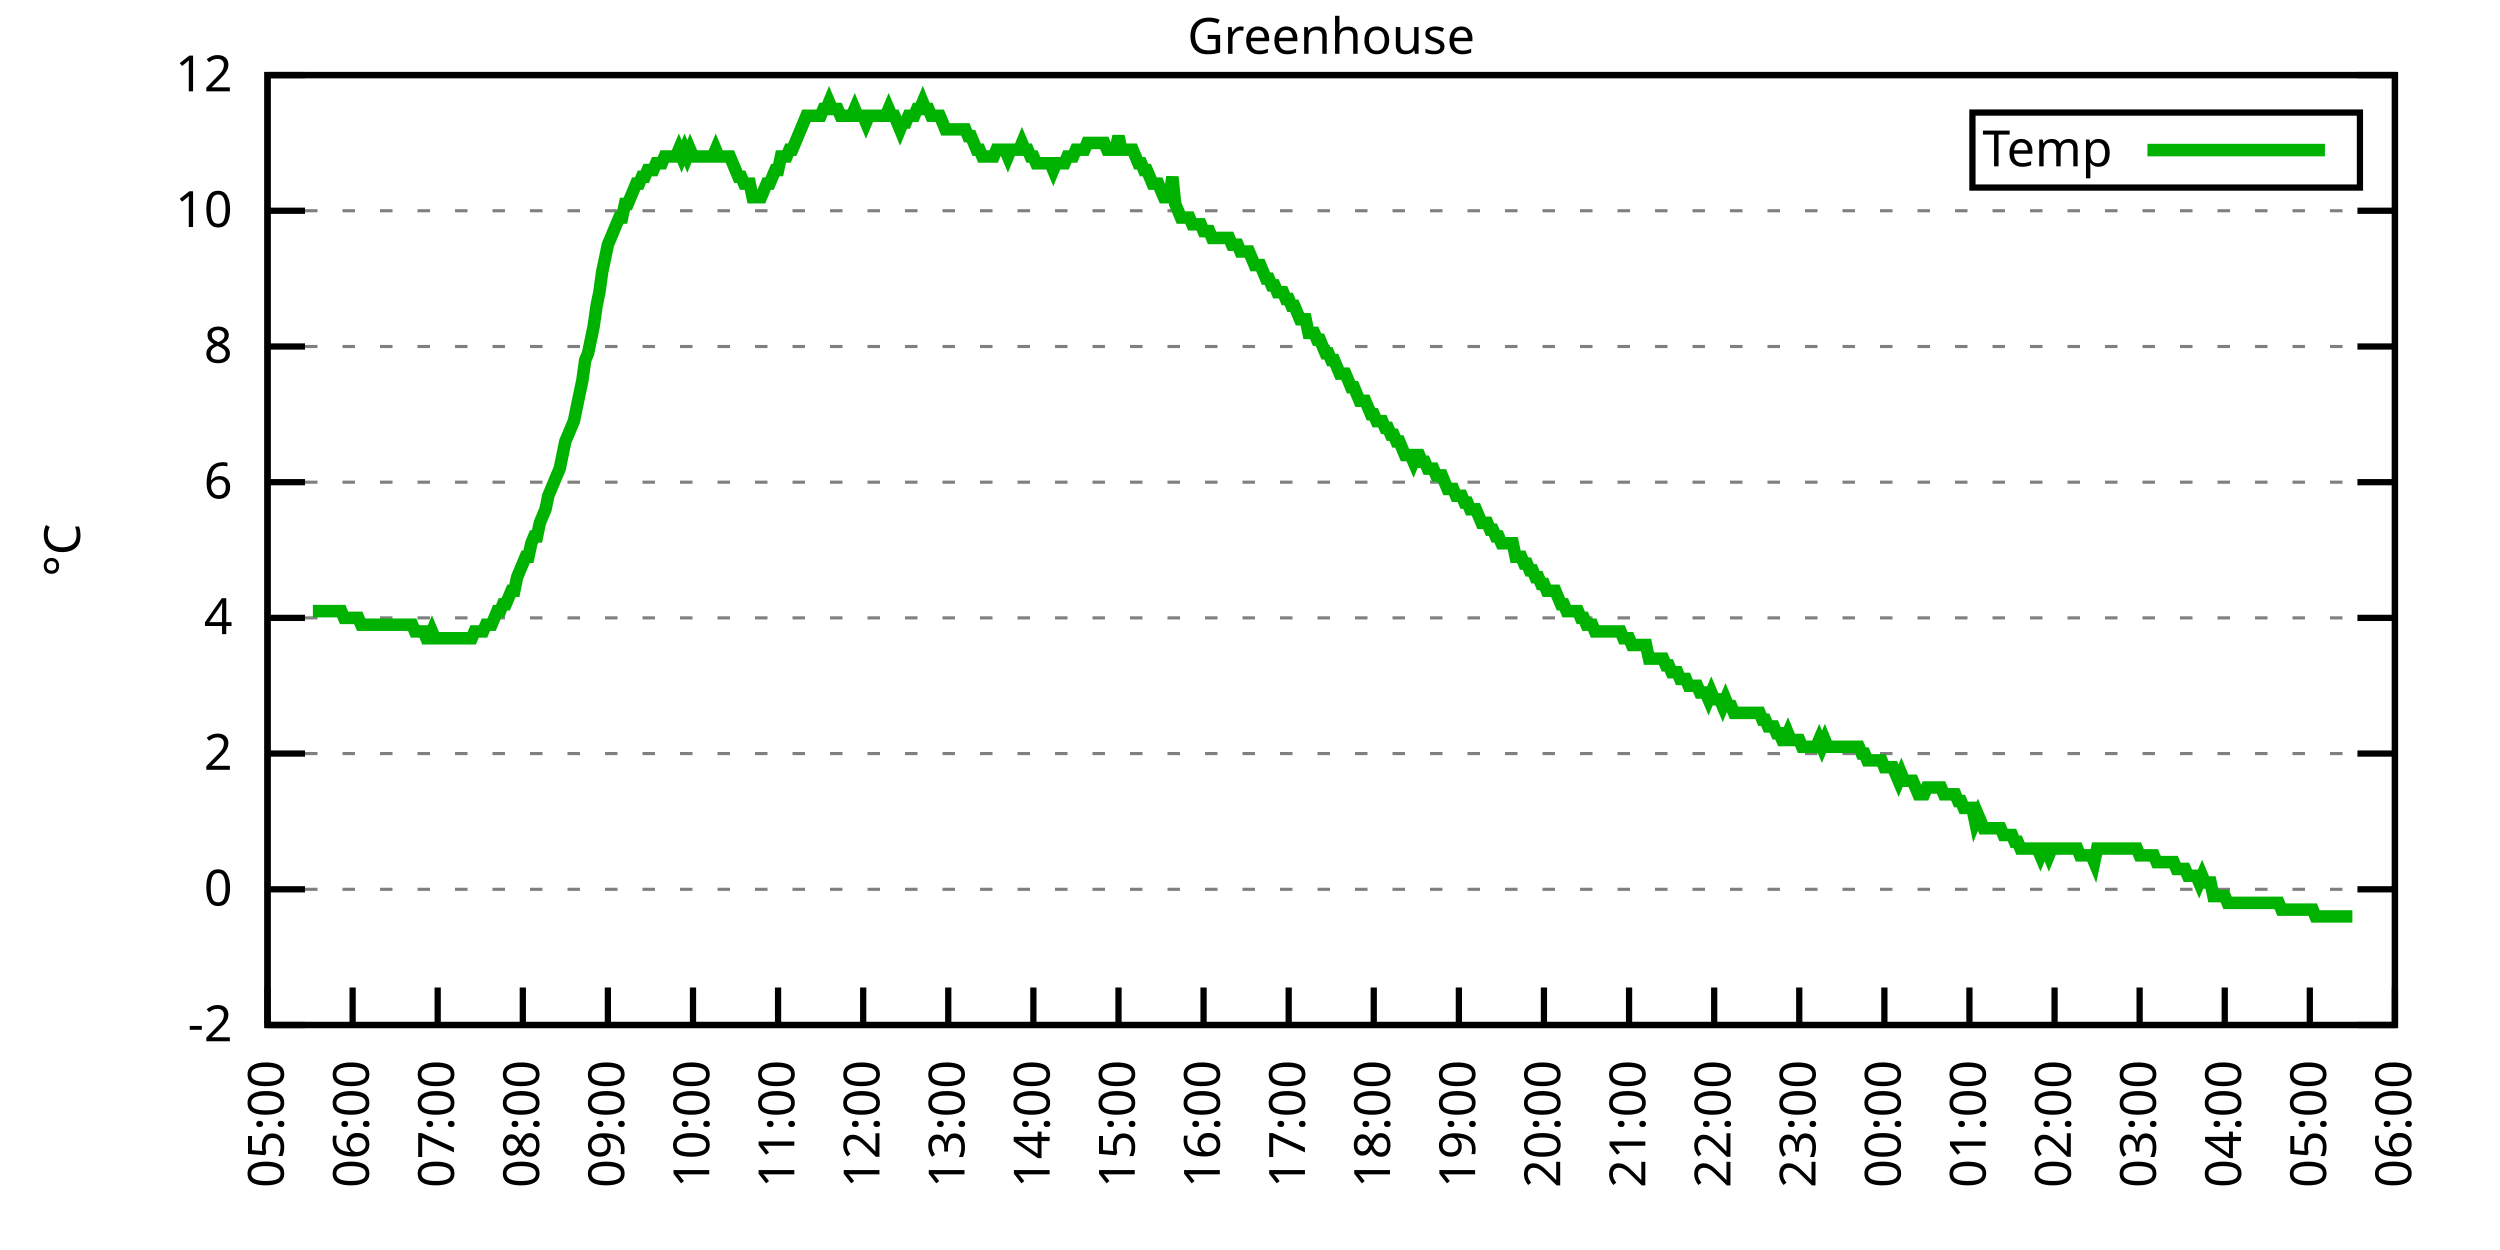
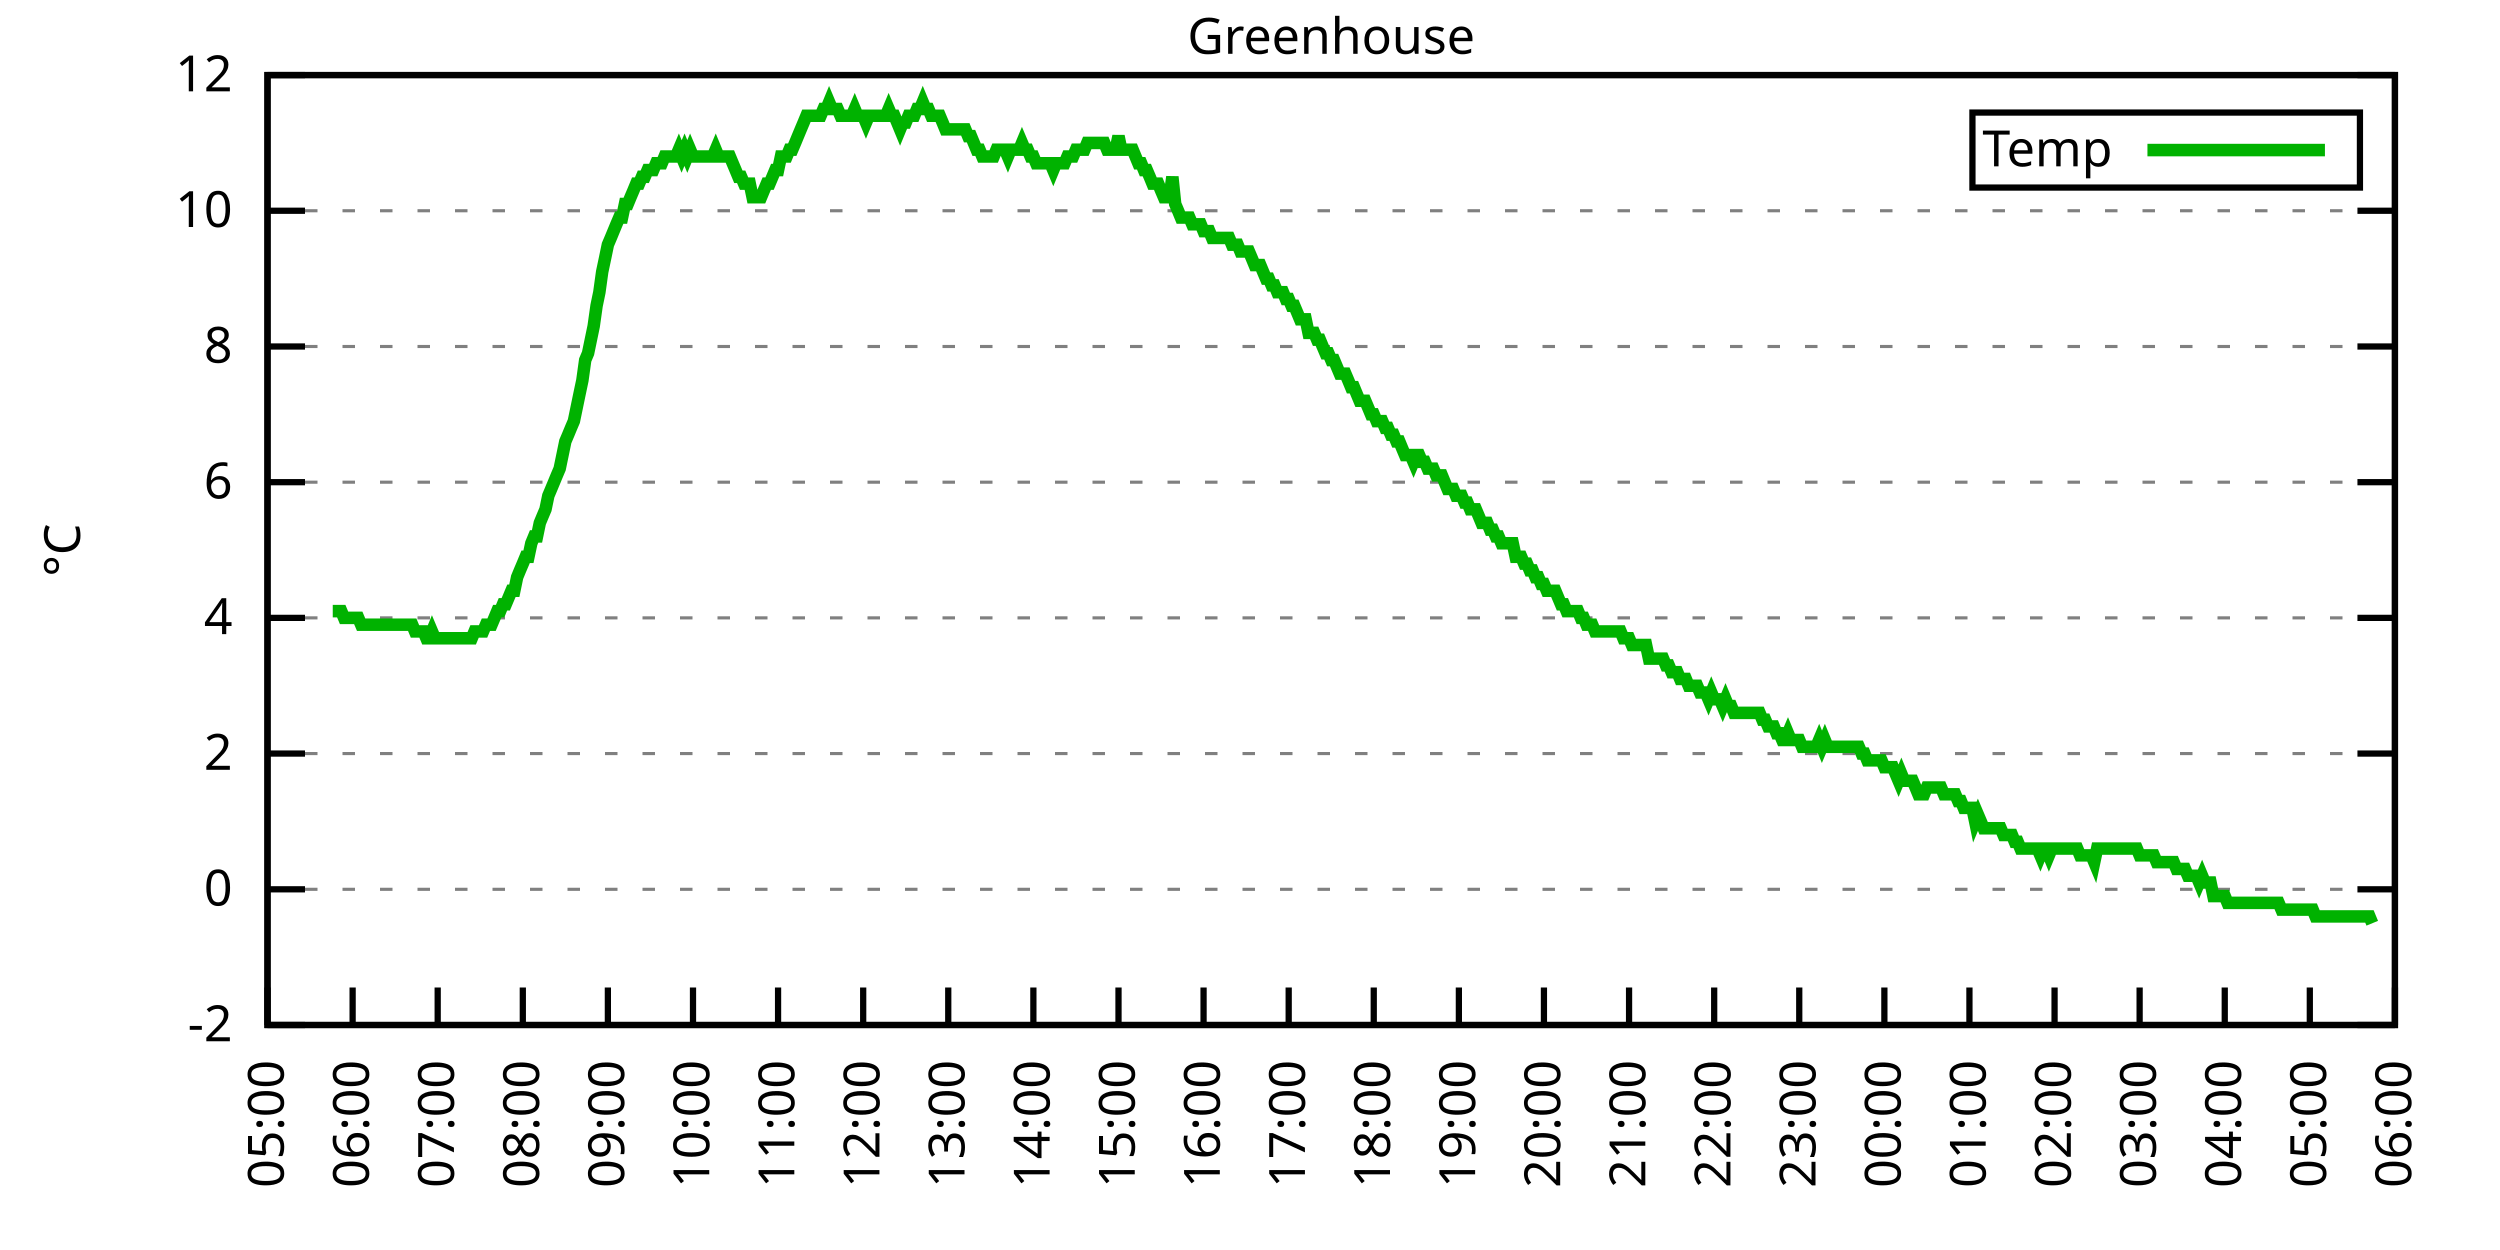
<svg xmlns="http://www.w3.org/2000/svg" xmlns:xlink="http://www.w3.org/1999/xlink" width="400" height="200" viewBox="0 0 400 200">
  <g id="gnuplot_canvas">
    <rect x="0" y="0" width="400" height="200" fill="none" />
    <defs>
      <circle id="gpDot" r="0.5" stroke-width="0.5" stroke="currentColor" />
      <path id="gpPt0" stroke-width="0.333" stroke="currentColor" d="M-1,0 h2 M0,-1 v2" />
      <path id="gpPt1" stroke-width="0.333" stroke="currentColor" d="M-1,-1 L1,1 M1,-1 L-1,1" />
      <path id="gpPt2" stroke-width="0.333" stroke="currentColor" d="M-1,0 L1,0 M0,-1 L0,1 M-1,-1 L1,1 M-1,1 L1,-1" />
      <rect id="gpPt3" stroke-width="0.333" stroke="currentColor" x="-1" y="-1" width="2" height="2" />
      <rect id="gpPt4" stroke-width="0.333" stroke="currentColor" fill="currentColor" x="-1" y="-1" width="2" height="2" />
      <circle id="gpPt5" stroke-width="0.333" stroke="currentColor" cx="0" cy="0" r="1" />
      <use xlink:href="#gpPt5" id="gpPt6" fill="currentColor" stroke="none" />
      <path id="gpPt7" stroke-width="0.333" stroke="currentColor" d="M0,-1.33 L-1.33,0.67 L1.33,0.67 z" />
      <use xlink:href="#gpPt7" id="gpPt8" fill="currentColor" stroke="none" />
      <use xlink:href="#gpPt7" id="gpPt9" stroke="currentColor" transform="rotate(180)" />
      <use xlink:href="#gpPt9" id="gpPt10" fill="currentColor" stroke="none" />
      <use xlink:href="#gpPt3" id="gpPt11" stroke="currentColor" transform="rotate(45)" />
      <use xlink:href="#gpPt11" id="gpPt12" fill="currentColor" stroke="none" />
      <path id="gpPt13" stroke-width="0.333" stroke="currentColor" d="M0,1.330 L1.265,0.411 L0.782,-1.067 L-0.782,-1.076 L-1.265,0.411 z" />
      <use xlink:href="#gpPt13" id="gpPt14" fill="currentColor" stroke="none" />
      <filter id="textbox" filterUnits="objectBoundingBox" x="0" y="0" height="1" width="1">
        <feFlood flood-color="white" flood-opacity="1" result="bgnd" />
        <feComposite in="SourceGraphic" in2="bgnd" operator="atop" />
      </filter>
      <filter id="greybox" filterUnits="objectBoundingBox" x="0" y="0" height="1" width="1">
        <feFlood flood-color="lightgrey" flood-opacity="1" result="grey" />
        <feComposite in="SourceGraphic" in2="grey" operator="atop" />
      </filter>
    </defs>
    <g fill="none" color="white" stroke="currentColor" stroke-width="1.00" stroke-linecap="butt" stroke-linejoin="miter">
</g>
    <g fill="none" color="black" stroke="currentColor" stroke-width="1.00" stroke-linecap="butt" stroke-linejoin="miter">
      <g stroke="none" shape-rendering="crispEdges">
        <polygon fill="rgb(255, 255, 255)" points="42.80,164.00 383.18,164.00 383.18,12.02 42.80,12.02 " />
      </g>
    </g>
    <g fill="none" color="black" stroke="currentColor" stroke-width="1.00" stroke-linecap="butt" stroke-linejoin="miter">
</g>
    <g fill="none" color="black" stroke="black" stroke-width="0.50" stroke-linecap="butt" stroke-linejoin="miter">
</g>
    <g fill="none" color="gray" stroke="currentColor" stroke-width="0.50" stroke-linecap="butt" stroke-linejoin="miter">
      <path stroke="gray" stroke-dasharray="2,4" class="gridline" d="M42.80,164.00 L383.19,164.00  " />
    </g>
    <g fill="none" color="gray" stroke="gray" stroke-width="1.00" stroke-linecap="butt" stroke-linejoin="miter">
</g>
    <g fill="none" color="black" stroke="currentColor" stroke-width="1.00" stroke-linecap="butt" stroke-linejoin="miter">
      <path stroke="black" d="M42.80,164.00 L48.80,164.00 M383.19,164.00 L377.19,164.00  " />
      <g transform="translate(37.20,166.60)" stroke="none" fill="black" font-family="Sans" font-size="8.00" text-anchor="end">
        <text>
          <tspan font-family="Sans">-2</tspan>
        </text>
      </g>
    </g>
    <g fill="none" color="black" stroke="currentColor" stroke-width="1.00" stroke-linecap="butt" stroke-linejoin="miter">
</g>
    <g fill="none" color="black" stroke="black" stroke-width="0.50" stroke-linecap="butt" stroke-linejoin="miter">
</g>
    <g fill="none" color="gray" stroke="currentColor" stroke-width="0.50" stroke-linecap="butt" stroke-linejoin="miter">
      <path stroke="gray" stroke-dasharray="2,4" class="gridline" d="M42.80,142.29 L383.19,142.29  " />
    </g>
    <g fill="none" color="gray" stroke="gray" stroke-width="1.00" stroke-linecap="butt" stroke-linejoin="miter">
</g>
    <g fill="none" color="black" stroke="currentColor" stroke-width="1.00" stroke-linecap="butt" stroke-linejoin="miter">
      <path stroke="black" d="M42.80,142.29 L48.80,142.29 M383.19,142.29 L377.19,142.29  " />
      <g transform="translate(37.20,144.89)" stroke="none" fill="black" font-family="Sans" font-size="8.00" text-anchor="end">
        <text>
          <tspan font-family="Sans"> 0</tspan>
        </text>
      </g>
    </g>
    <g fill="none" color="black" stroke="currentColor" stroke-width="1.00" stroke-linecap="butt" stroke-linejoin="miter">
</g>
    <g fill="none" color="black" stroke="black" stroke-width="0.50" stroke-linecap="butt" stroke-linejoin="miter">
</g>
    <g fill="none" color="gray" stroke="currentColor" stroke-width="0.50" stroke-linecap="butt" stroke-linejoin="miter">
      <path stroke="gray" stroke-dasharray="2,4" class="gridline" d="M42.80,120.57 L383.19,120.57  " />
    </g>
    <g fill="none" color="gray" stroke="gray" stroke-width="1.00" stroke-linecap="butt" stroke-linejoin="miter">
</g>
    <g fill="none" color="black" stroke="currentColor" stroke-width="1.00" stroke-linecap="butt" stroke-linejoin="miter">
      <path stroke="black" d="M42.80,120.57 L48.80,120.57 M383.19,120.57 L377.19,120.57  " />
      <g transform="translate(37.20,123.17)" stroke="none" fill="black" font-family="Sans" font-size="8.00" text-anchor="end">
        <text>
          <tspan font-family="Sans"> 2</tspan>
        </text>
      </g>
    </g>
    <g fill="none" color="black" stroke="currentColor" stroke-width="1.00" stroke-linecap="butt" stroke-linejoin="miter">
</g>
    <g fill="none" color="black" stroke="black" stroke-width="0.50" stroke-linecap="butt" stroke-linejoin="miter">
</g>
    <g fill="none" color="gray" stroke="currentColor" stroke-width="0.50" stroke-linecap="butt" stroke-linejoin="miter">
      <path stroke="gray" stroke-dasharray="2,4" class="gridline" d="M42.80,98.86 L383.19,98.86  " />
    </g>
    <g fill="none" color="gray" stroke="gray" stroke-width="1.00" stroke-linecap="butt" stroke-linejoin="miter">
</g>
    <g fill="none" color="black" stroke="currentColor" stroke-width="1.00" stroke-linecap="butt" stroke-linejoin="miter">
      <path stroke="black" d="M42.80,98.86 L48.80,98.86 M383.19,98.86 L377.19,98.86  " />
      <g transform="translate(37.20,101.46)" stroke="none" fill="black" font-family="Sans" font-size="8.00" text-anchor="end">
        <text>
          <tspan font-family="Sans"> 4</tspan>
        </text>
      </g>
    </g>
    <g fill="none" color="black" stroke="currentColor" stroke-width="1.00" stroke-linecap="butt" stroke-linejoin="miter">
</g>
    <g fill="none" color="black" stroke="black" stroke-width="0.50" stroke-linecap="butt" stroke-linejoin="miter">
</g>
    <g fill="none" color="gray" stroke="currentColor" stroke-width="0.50" stroke-linecap="butt" stroke-linejoin="miter">
      <path stroke="gray" stroke-dasharray="2,4" class="gridline" d="M42.80,77.15 L383.19,77.15  " />
    </g>
    <g fill="none" color="gray" stroke="gray" stroke-width="1.00" stroke-linecap="butt" stroke-linejoin="miter">
</g>
    <g fill="none" color="black" stroke="currentColor" stroke-width="1.00" stroke-linecap="butt" stroke-linejoin="miter">
      <path stroke="black" d="M42.80,77.15 L48.80,77.15 M383.19,77.15 L377.19,77.15  " />
      <g transform="translate(37.20,79.75)" stroke="none" fill="black" font-family="Sans" font-size="8.00" text-anchor="end">
        <text>
          <tspan font-family="Sans"> 6</tspan>
        </text>
      </g>
    </g>
    <g fill="none" color="black" stroke="currentColor" stroke-width="1.00" stroke-linecap="butt" stroke-linejoin="miter">
</g>
    <g fill="none" color="black" stroke="black" stroke-width="0.50" stroke-linecap="butt" stroke-linejoin="miter">
</g>
    <g fill="none" color="gray" stroke="currentColor" stroke-width="0.50" stroke-linecap="butt" stroke-linejoin="miter">
      <path stroke="gray" stroke-dasharray="2,4" class="gridline" d="M42.80,55.44 L383.19,55.44  " />
    </g>
    <g fill="none" color="gray" stroke="gray" stroke-width="1.00" stroke-linecap="butt" stroke-linejoin="miter">
</g>
    <g fill="none" color="black" stroke="currentColor" stroke-width="1.00" stroke-linecap="butt" stroke-linejoin="miter">
      <path stroke="black" d="M42.80,55.44 L48.80,55.44 M383.19,55.44 L377.19,55.44  " />
      <g transform="translate(37.20,58.04)" stroke="none" fill="black" font-family="Sans" font-size="8.00" text-anchor="end">
        <text>
          <tspan font-family="Sans"> 8</tspan>
        </text>
      </g>
    </g>
    <g fill="none" color="black" stroke="currentColor" stroke-width="1.00" stroke-linecap="butt" stroke-linejoin="miter">
</g>
    <g fill="none" color="black" stroke="black" stroke-width="0.50" stroke-linecap="butt" stroke-linejoin="miter">
</g>
    <g fill="none" color="gray" stroke="currentColor" stroke-width="0.50" stroke-linecap="butt" stroke-linejoin="miter">
      <path stroke="gray" stroke-dasharray="2,4" class="gridline" d="M42.80,33.72 L383.19,33.72  " />
    </g>
    <g fill="none" color="gray" stroke="gray" stroke-width="1.00" stroke-linecap="butt" stroke-linejoin="miter">
</g>
    <g fill="none" color="black" stroke="currentColor" stroke-width="1.00" stroke-linecap="butt" stroke-linejoin="miter">
      <path stroke="black" d="M42.80,33.72 L48.80,33.72 M383.19,33.72 L377.19,33.72  " />
      <g transform="translate(37.20,36.32)" stroke="none" fill="black" font-family="Sans" font-size="8.00" text-anchor="end">
        <text>
          <tspan font-family="Sans"> 10</tspan>
        </text>
      </g>
    </g>
    <g fill="none" color="black" stroke="currentColor" stroke-width="1.00" stroke-linecap="butt" stroke-linejoin="miter">
</g>
    <g fill="none" color="black" stroke="black" stroke-width="0.50" stroke-linecap="butt" stroke-linejoin="miter">
</g>
    <g fill="none" color="gray" stroke="currentColor" stroke-width="0.50" stroke-linecap="butt" stroke-linejoin="miter">
      <path stroke="gray" stroke-dasharray="2,4" class="gridline" d="M42.80,12.01 L383.19,12.01  " />
    </g>
    <g fill="none" color="gray" stroke="gray" stroke-width="1.00" stroke-linecap="butt" stroke-linejoin="miter">
</g>
    <g fill="none" color="black" stroke="currentColor" stroke-width="1.00" stroke-linecap="butt" stroke-linejoin="miter">
      <path stroke="black" d="M42.80,12.01 L48.80,12.01 M383.19,12.01 L377.19,12.01  " />
      <g transform="translate(37.20,14.61)" stroke="none" fill="black" font-family="Sans" font-size="8.00" text-anchor="end">
        <text>
          <tspan font-family="Sans"> 12</tspan>
        </text>
      </g>
    </g>
    <g fill="none" color="black" stroke="currentColor" stroke-width="1.00" stroke-linecap="butt" stroke-linejoin="miter">
      <path stroke="black" d="M42.80,164.00 L42.80,158.00  " />
      <g transform="translate(45.40,169.60) rotate(270.00)" stroke="none" fill="black" font-family="Sans" font-size="8.00" text-anchor="end">
        <text>
          <tspan font-family="Sans">05:00</tspan>
        </text>
      </g>
    </g>
    <g fill="none" color="black" stroke="currentColor" stroke-width="1.00" stroke-linecap="butt" stroke-linejoin="miter">
      <path stroke="black" d="M56.42,164.00 L56.42,158.00  " />
      <g transform="translate(59.02,169.60) rotate(270.00)" stroke="none" fill="black" font-family="Sans" font-size="8.00" text-anchor="end">
        <text>
          <tspan font-family="Sans">06:00</tspan>
        </text>
      </g>
    </g>
    <g fill="none" color="black" stroke="currentColor" stroke-width="1.00" stroke-linecap="butt" stroke-linejoin="miter">
      <path stroke="black" d="M70.03,164.00 L70.03,158.00  " />
      <g transform="translate(72.63,169.60) rotate(270.00)" stroke="none" fill="black" font-family="Sans" font-size="8.00" text-anchor="end">
        <text>
          <tspan font-family="Sans">07:00</tspan>
        </text>
      </g>
    </g>
    <g fill="none" color="black" stroke="currentColor" stroke-width="1.00" stroke-linecap="butt" stroke-linejoin="miter">
      <path stroke="black" d="M83.65,164.00 L83.65,158.00  " />
      <g transform="translate(86.25,169.60) rotate(270.00)" stroke="none" fill="black" font-family="Sans" font-size="8.00" text-anchor="end">
        <text>
          <tspan font-family="Sans">08:00</tspan>
        </text>
      </g>
    </g>
    <g fill="none" color="black" stroke="currentColor" stroke-width="1.00" stroke-linecap="butt" stroke-linejoin="miter">
      <path stroke="black" d="M97.26,164.00 L97.26,158.00  " />
      <g transform="translate(99.86,169.60) rotate(270.00)" stroke="none" fill="black" font-family="Sans" font-size="8.00" text-anchor="end">
        <text>
          <tspan font-family="Sans">09:00</tspan>
        </text>
      </g>
    </g>
    <g fill="none" color="black" stroke="currentColor" stroke-width="1.00" stroke-linecap="butt" stroke-linejoin="miter">
      <path stroke="black" d="M110.88,164.00 L110.88,158.00  " />
      <g transform="translate(113.48,169.60) rotate(270.00)" stroke="none" fill="black" font-family="Sans" font-size="8.00" text-anchor="end">
        <text>
          <tspan font-family="Sans">10:00</tspan>
        </text>
      </g>
    </g>
    <g fill="none" color="black" stroke="currentColor" stroke-width="1.00" stroke-linecap="butt" stroke-linejoin="miter">
      <path stroke="black" d="M124.49,164.00 L124.49,158.00  " />
      <g transform="translate(127.09,169.60) rotate(270.00)" stroke="none" fill="black" font-family="Sans" font-size="8.00" text-anchor="end">
        <text>
          <tspan font-family="Sans">11:00</tspan>
        </text>
      </g>
    </g>
    <g fill="none" color="black" stroke="currentColor" stroke-width="1.00" stroke-linecap="butt" stroke-linejoin="miter">
      <path stroke="black" d="M138.11,164.00 L138.11,158.00  " />
      <g transform="translate(140.71,169.60) rotate(270.00)" stroke="none" fill="black" font-family="Sans" font-size="8.00" text-anchor="end">
        <text>
          <tspan font-family="Sans">12:00</tspan>
        </text>
      </g>
    </g>
    <g fill="none" color="black" stroke="currentColor" stroke-width="1.00" stroke-linecap="butt" stroke-linejoin="miter">
      <path stroke="black" d="M151.72,164.00 L151.72,158.00  " />
      <g transform="translate(154.32,169.60) rotate(270.00)" stroke="none" fill="black" font-family="Sans" font-size="8.00" text-anchor="end">
        <text>
          <tspan font-family="Sans">13:00</tspan>
        </text>
      </g>
    </g>
    <g fill="none" color="black" stroke="currentColor" stroke-width="1.00" stroke-linecap="butt" stroke-linejoin="miter">
      <path stroke="black" d="M165.34,164.00 L165.34,158.00  " />
      <g transform="translate(167.94,169.60) rotate(270.00)" stroke="none" fill="black" font-family="Sans" font-size="8.00" text-anchor="end">
        <text>
          <tspan font-family="Sans">14:00</tspan>
        </text>
      </g>
    </g>
    <g fill="none" color="black" stroke="currentColor" stroke-width="1.00" stroke-linecap="butt" stroke-linejoin="miter">
      <path stroke="black" d="M178.96,164.00 L178.96,158.00  " />
      <g transform="translate(181.56,169.60) rotate(270.00)" stroke="none" fill="black" font-family="Sans" font-size="8.00" text-anchor="end">
        <text>
          <tspan font-family="Sans">15:00</tspan>
        </text>
      </g>
    </g>
    <g fill="none" color="black" stroke="currentColor" stroke-width="1.00" stroke-linecap="butt" stroke-linejoin="miter">
      <path stroke="black" d="M192.57,164.00 L192.57,158.00  " />
      <g transform="translate(195.17,169.60) rotate(270.00)" stroke="none" fill="black" font-family="Sans" font-size="8.00" text-anchor="end">
        <text>
          <tspan font-family="Sans">16:00</tspan>
        </text>
      </g>
    </g>
    <g fill="none" color="black" stroke="currentColor" stroke-width="1.00" stroke-linecap="butt" stroke-linejoin="miter">
      <path stroke="black" d="M206.19,164.00 L206.19,158.00  " />
      <g transform="translate(208.79,169.60) rotate(270.00)" stroke="none" fill="black" font-family="Sans" font-size="8.00" text-anchor="end">
        <text>
          <tspan font-family="Sans">17:00</tspan>
        </text>
      </g>
    </g>
    <g fill="none" color="black" stroke="currentColor" stroke-width="1.00" stroke-linecap="butt" stroke-linejoin="miter">
      <path stroke="black" d="M219.80,164.00 L219.80,158.00  " />
      <g transform="translate(222.40,169.60) rotate(270.00)" stroke="none" fill="black" font-family="Sans" font-size="8.00" text-anchor="end">
        <text>
          <tspan font-family="Sans">18:00</tspan>
        </text>
      </g>
    </g>
    <g fill="none" color="black" stroke="currentColor" stroke-width="1.00" stroke-linecap="butt" stroke-linejoin="miter">
      <path stroke="black" d="M233.42,164.00 L233.42,158.00  " />
      <g transform="translate(236.02,169.60) rotate(270.00)" stroke="none" fill="black" font-family="Sans" font-size="8.00" text-anchor="end">
        <text>
          <tspan font-family="Sans">19:00</tspan>
        </text>
      </g>
    </g>
    <g fill="none" color="black" stroke="currentColor" stroke-width="1.00" stroke-linecap="butt" stroke-linejoin="miter">
      <path stroke="black" d="M247.03,164.00 L247.03,158.00  " />
      <g transform="translate(249.63,169.60) rotate(270.00)" stroke="none" fill="black" font-family="Sans" font-size="8.00" text-anchor="end">
        <text>
          <tspan font-family="Sans">20:00</tspan>
        </text>
      </g>
    </g>
    <g fill="none" color="black" stroke="currentColor" stroke-width="1.00" stroke-linecap="butt" stroke-linejoin="miter">
      <path stroke="black" d="M260.65,164.00 L260.65,158.00  " />
      <g transform="translate(263.25,169.60) rotate(270.00)" stroke="none" fill="black" font-family="Sans" font-size="8.00" text-anchor="end">
        <text>
          <tspan font-family="Sans">21:00</tspan>
        </text>
      </g>
    </g>
    <g fill="none" color="black" stroke="currentColor" stroke-width="1.00" stroke-linecap="butt" stroke-linejoin="miter">
      <path stroke="black" d="M274.27,164.00 L274.27,158.00  " />
      <g transform="translate(276.87,169.60) rotate(270.00)" stroke="none" fill="black" font-family="Sans" font-size="8.00" text-anchor="end">
        <text>
          <tspan font-family="Sans">22:00</tspan>
        </text>
      </g>
    </g>
    <g fill="none" color="black" stroke="currentColor" stroke-width="1.00" stroke-linecap="butt" stroke-linejoin="miter">
      <path stroke="black" d="M287.88,164.00 L287.88,158.00  " />
      <g transform="translate(290.48,169.60) rotate(270.00)" stroke="none" fill="black" font-family="Sans" font-size="8.00" text-anchor="end">
        <text>
          <tspan font-family="Sans">23:00</tspan>
        </text>
      </g>
    </g>
    <g fill="none" color="black" stroke="currentColor" stroke-width="1.00" stroke-linecap="butt" stroke-linejoin="miter">
      <path stroke="black" d="M301.50,164.00 L301.50,158.00  " />
      <g transform="translate(304.10,169.60) rotate(270.00)" stroke="none" fill="black" font-family="Sans" font-size="8.00" text-anchor="end">
        <text>
          <tspan font-family="Sans">00:00</tspan>
        </text>
      </g>
    </g>
    <g fill="none" color="black" stroke="currentColor" stroke-width="1.00" stroke-linecap="butt" stroke-linejoin="miter">
      <path stroke="black" d="M315.11,164.00 L315.11,158.00  " />
      <g transform="translate(317.71,169.60) rotate(270.00)" stroke="none" fill="black" font-family="Sans" font-size="8.00" text-anchor="end">
        <text>
          <tspan font-family="Sans">01:00</tspan>
        </text>
      </g>
    </g>
    <g fill="none" color="black" stroke="currentColor" stroke-width="1.00" stroke-linecap="butt" stroke-linejoin="miter">
      <path stroke="black" d="M328.73,164.00 L328.73,158.00  " />
      <g transform="translate(331.33,169.60) rotate(270.00)" stroke="none" fill="black" font-family="Sans" font-size="8.00" text-anchor="end">
        <text>
          <tspan font-family="Sans">02:00</tspan>
        </text>
      </g>
    </g>
    <g fill="none" color="black" stroke="currentColor" stroke-width="1.00" stroke-linecap="butt" stroke-linejoin="miter">
      <path stroke="black" d="M342.34,164.00 L342.34,158.00  " />
      <g transform="translate(344.94,169.60) rotate(270.00)" stroke="none" fill="black" font-family="Sans" font-size="8.00" text-anchor="end">
        <text>
          <tspan font-family="Sans">03:00</tspan>
        </text>
      </g>
    </g>
    <g fill="none" color="black" stroke="currentColor" stroke-width="1.00" stroke-linecap="butt" stroke-linejoin="miter">
      <path stroke="black" d="M355.96,164.00 L355.96,158.00  " />
      <g transform="translate(358.56,169.60) rotate(270.00)" stroke="none" fill="black" font-family="Sans" font-size="8.00" text-anchor="end">
        <text>
          <tspan font-family="Sans">04:00</tspan>
        </text>
      </g>
    </g>
    <g fill="none" color="black" stroke="currentColor" stroke-width="1.00" stroke-linecap="butt" stroke-linejoin="miter">
      <path stroke="black" d="M369.57,164.00 L369.57,158.00  " />
      <g transform="translate(372.17,169.60) rotate(270.00)" stroke="none" fill="black" font-family="Sans" font-size="8.00" text-anchor="end">
        <text>
          <tspan font-family="Sans">05:00</tspan>
        </text>
      </g>
    </g>
    <g fill="none" color="black" stroke="currentColor" stroke-width="1.00" stroke-linecap="butt" stroke-linejoin="miter">
      <path stroke="black" d="M383.19,164.00 L383.19,158.00  " />
      <g transform="translate(385.79,169.60) rotate(270.00)" stroke="none" fill="black" font-family="Sans" font-size="8.00" text-anchor="end">
        <text>
          <tspan font-family="Sans">06:00</tspan>
        </text>
      </g>
    </g>
    <g fill="none" color="black" stroke="currentColor" stroke-width="1.00" stroke-linecap="butt" stroke-linejoin="miter">
</g>
    <g fill="none" color="black" stroke="currentColor" stroke-width="1.00" stroke-linecap="butt" stroke-linejoin="miter">
      <path stroke="black" d="M42.80,12.01 L42.80,164.00 L383.19,164.00 L383.19,12.01 L42.80,12.01 Z  " />
    </g>
    <g fill="none" color="black" stroke="currentColor" stroke-width="1.00" stroke-linecap="butt" stroke-linejoin="miter">
</g>
    <g fill="none" color="black" stroke="currentColor" stroke-width="1.00" stroke-linecap="butt" stroke-linejoin="miter">
      <path stroke="black" d="M315.59,30.01 L315.59,18.01 L377.59,18.01 L377.59,30.01 L315.59,30.01 Z  " />
    </g>
    <g id="Greenhouse_plot_1">
      <g fill="none" color="white" stroke="black" stroke-width="2.00" stroke-linecap="butt" stroke-linejoin="miter">
</g>
      <g fill="none" color="black" stroke="currentColor" stroke-width="2.00" stroke-linecap="butt" stroke-linejoin="miter">
        <g transform="translate(337.99,26.61)" stroke="none" fill="black" font-family="Sans" font-size="8.00" text-anchor="end">
          <text>
            <tspan font-family="Sans">Temp</tspan>
          </text>
        </g>
      </g>
      <g fill="none" color="black" stroke="currentColor" stroke-width="2.00" stroke-linecap="butt" stroke-linejoin="miter">
-         <path stroke="rgb(  0, 178,   0)" d="M343.59,24.01 L371.99,24.01 M50.06,97.78 L50.52,97.78 L50.97,97.78 L51.42,97.78 L51.88,97.78 L52.33,97.78   L52.78,97.78 L53.24,97.78 L53.69,97.78 L54.15,97.78 L54.60,97.78 L55.05,98.86 L55.51,98.86 L55.96,98.86   L56.42,98.86 L56.87,98.86 L57.32,98.86 L57.78,99.95 L58.23,99.95 L58.68,99.95 L59.14,99.95 L59.59,99.95   L60.05,99.95 L60.50,99.95 L60.95,99.95 L61.41,99.95 L61.86,99.95 L62.32,99.95 L62.77,99.95 L63.22,99.95   L63.68,99.95 L64.13,99.95 L64.58,99.95 L65.04,99.95 L65.49,99.95 L65.95,99.95 L66.40,101.03 L66.85,101.03   L67.31,101.03 L67.76,101.03 L68.22,102.12 L68.67,102.12 L69.12,101.03 L69.58,102.12 L70.03,102.12 L70.49,102.12   L70.94,102.12 L71.39,102.12 L71.85,102.12 L72.30,102.12 L72.75,102.12 L73.21,102.12 L73.66,102.12 L74.12,102.12   L74.57,102.12 L75.02,102.12 L75.48,102.12 L75.93,101.03 L76.39,101.03 L76.84,101.03 L77.29,101.03 L77.75,99.95   L78.20,99.95 L78.65,99.95 L79.11,98.86 L79.56,97.78 L80.02,97.78 L80.47,96.69 L80.92,96.69 L81.38,95.60   L81.83,94.52 L82.29,94.52 L82.74,92.35 L83.19,91.26 L83.65,90.18 L84.10,89.09 L84.55,89.09 L85.01,86.92   L85.46,85.83 L85.92,85.83 L86.37,83.66 L86.82,82.58 L87.28,81.49 L87.73,79.32 L88.19,78.23 L88.64,77.15   L89.09,76.06 L89.55,74.98 L90.00,72.81 L90.45,70.63 L90.91,69.55 L91.36,68.46 L91.82,67.38 L92.27,65.21   L92.72,63.04 L93.18,60.86 L93.63,57.61 L94.09,56.52 L94.54,54.35 L94.99,52.18 L95.45,48.92 L95.90,46.75   L96.35,43.49 L96.81,41.32 L97.26,39.15 L97.72,38.07 L98.17,36.98 L98.62,35.89 L99.08,34.81 L99.53,34.81   L99.99,32.64 L100.44,32.64 L100.89,31.55 L101.35,30.47 L101.80,29.38 L102.25,29.38 L102.71,28.29 L103.16,28.29   L103.62,27.21 L104.07,27.21 L104.52,27.21 L104.98,26.12 L105.43,26.12 L105.89,26.12 L106.34,25.04 L106.79,25.04   L107.25,25.04 L107.70,25.04 L108.15,25.04 L108.61,23.95 L109.06,25.04 L109.52,23.95 L109.97,25.04 L110.42,23.95   L110.88,25.04 L111.33,25.04 L111.79,25.04 L112.24,25.04 L112.69,25.04 L113.15,25.04 L113.60,25.04 L114.05,25.04   L114.51,23.95 L114.96,25.04 L115.42,25.04 L115.87,25.04 L116.32,25.04 L116.78,25.04 L117.23,26.12 L117.69,27.21   L118.14,28.29 L118.59,28.29 L119.05,29.38 L119.50,29.38 L119.96,29.38 L120.41,31.55 L120.86,31.55 L121.32,31.55   L121.77,31.55 L122.22,30.47 L122.68,29.38 L123.13,29.38 L123.59,28.29 L124.04,27.21 L124.49,27.21 L124.95,25.04   L125.40,25.04 L125.86,25.04 L126.31,23.95 L126.76,23.95 L127.22,22.87 L127.67,21.78 L128.12,20.70 L128.58,19.61   L129.03,18.52 L129.49,18.52 L129.94,18.52 L130.39,18.52 L130.85,18.52 L131.30,18.52 L131.76,17.44 L132.21,17.44   L132.66,16.35 L133.12,17.44 L133.57,17.44 L134.02,17.44 L134.48,18.52 L134.93,18.52 L135.39,18.52 L135.84,18.52   L136.29,18.52 L136.75,17.44 L137.20,18.52 L137.66,18.52 L138.11,18.52 L138.56,19.61 L139.02,18.52 L139.47,18.52   L139.92,18.52 L140.38,18.52 L140.83,18.52 L141.29,18.52 L141.74,18.52 L142.19,17.44 L142.65,18.52 L143.10,18.52   L143.56,19.61 L144.01,20.70 L144.46,19.61 L144.92,19.61 L145.37,18.52 L145.82,18.52 L146.28,18.52 L146.73,17.44   L147.19,17.44 L147.64,16.35 L148.09,17.44 L148.55,17.44 L149.00,18.52 L149.46,18.52 L149.91,18.52 L150.36,18.52   L150.82,19.61 L151.27,20.70 L151.72,20.70 L152.18,20.70 L152.63,20.70 L153.09,20.70 L153.54,20.70 L153.99,20.70   L154.45,20.70 L154.90,21.78 L155.36,21.78 L155.81,22.87 L156.26,23.95 L156.72,23.95 L157.17,25.04 L157.62,25.04   L158.08,25.04 L158.53,25.04 L158.99,25.04 L159.44,23.95 L159.89,23.95 L160.35,23.95 L160.80,23.95 L161.26,25.04   L161.71,23.95 L162.16,23.95 L162.62,23.95 L163.07,23.95 L163.52,22.87 L163.98,23.95 L164.43,23.95 L164.89,25.04   L165.34,25.04 L165.79,26.12 L166.25,26.12 L166.70,26.12 L167.16,26.12 L167.61,26.12 L168.06,26.12 L168.52,27.21   L168.97,26.12 L169.43,26.12 L169.88,26.12 L170.33,26.12 L170.79,25.04 L171.24,25.04 L171.69,25.04 L172.15,23.95   L172.60,23.95 L173.06,23.95 L173.51,23.95 L173.96,22.87 L174.42,22.87 L174.87,22.87 L175.33,22.87 L175.78,22.87   L176.23,22.87 L176.69,22.87 L177.14,23.95 L177.59,23.95 L178.05,23.95 L178.50,23.95 L178.96,21.78 L179.41,23.95   L179.86,23.95 L180.32,23.95 L180.77,23.95 L181.23,23.95 L181.68,25.04 L182.13,26.12 L182.59,26.12 L183.04,27.21   L183.49,27.21 L183.95,28.29 L184.40,29.38 L184.86,29.38 L185.31,29.38 L185.76,30.47 L186.22,31.55 L186.67,31.55   L187.13,31.55 L187.58,28.29 L188.03,32.64 L188.49,33.72 L188.94,34.81 L189.39,34.81 L189.85,34.81 L190.30,34.81   L190.76,35.89 L191.21,35.89 L191.66,35.89 L192.12,35.89 L192.57,36.98 L193.03,36.98 L193.48,36.98 L193.93,38.07   L194.39,38.07 L194.84,38.07 L195.29,38.07 L195.75,38.07 L196.20,38.07 L196.66,38.07 L197.11,39.15 L197.56,39.15   L198.02,39.15 L198.47,40.24 L198.93,40.24 L199.38,40.24 L199.83,40.24 L200.29,41.32 L200.74,42.41 L201.19,42.41   L201.65,42.41 L202.10,43.49 L202.56,44.58 L203.01,44.58 L203.46,45.66 L203.92,45.66 L204.37,46.75 L204.83,46.75   L205.28,46.75 L205.73,47.84 L206.19,47.84 L206.64,48.92 L207.09,48.92 L207.55,50.01 L208.00,51.09 L208.46,51.09   L208.91,51.09 L209.36,53.26 L209.82,53.26 L210.27,53.26 L210.73,54.35 L211.18,54.35 L211.63,55.44 L212.09,56.52   L212.54,56.52 L213.00,57.61 L213.45,57.61 L213.90,58.69 L214.36,59.78 L214.81,59.78 L215.26,59.78 L215.72,60.86   L216.17,61.95 L216.63,61.95 L217.08,63.04 L217.53,64.12 L217.99,64.12 L218.44,64.12 L218.90,65.21 L219.35,66.29   L219.80,66.29 L220.26,67.38 L220.71,67.38 L221.16,67.38 L221.62,68.46 L222.07,68.46 L222.53,69.55 L222.98,69.55   L223.43,70.63 L223.89,70.63 L224.34,71.72 L224.80,72.81 L225.25,72.81 L225.70,72.81 L226.16,73.89 L226.61,72.81   L227.06,72.81 L227.52,73.89 L227.97,73.89 L228.43,74.98 L228.88,74.98 L229.33,74.98 L229.79,76.06 L230.24,76.06   L230.70,76.06 L231.15,77.15 L231.60,78.23 L232.06,78.23 L232.51,78.23 L232.96,79.32 L233.42,79.32 L233.87,79.32   L234.33,80.41 L234.78,80.41 L235.23,81.49 L235.69,81.49 L236.14,81.49 L236.60,82.58 L237.05,83.66 L237.50,83.66   L237.96,83.66 L238.41,84.75 L238.86,84.75 L239.32,85.83 L239.77,85.83 L240.23,86.92 L240.68,86.92 L241.13,86.92   L241.59,86.92 L242.04,86.92 L242.50,89.09 L242.95,89.09 L243.40,89.09 L243.86,90.18 L244.31,90.18 L244.76,91.26   L245.22,91.26 L245.67,92.35 L246.13,92.35 L246.58,93.43 L247.03,93.43 L247.49,94.52 L247.94,94.52 L248.40,94.52   L248.85,94.52 L249.30,95.60 L249.76,96.69 L250.21,96.69 L250.66,97.78 L251.12,97.78 L251.57,97.78 L252.03,97.78   L252.48,97.78 L252.93,98.86 L253.39,98.86 L253.84,99.95 L254.30,99.95 L254.75,99.95 L255.20,101.03 L255.66,101.03   L256.11,101.03 L256.56,101.03 L257.02,101.03 L257.47,101.03 L257.93,101.03 L258.38,101.03 L258.83,101.03 L259.29,101.03   L259.74,102.12 L260.20,102.12 L260.65,102.12 L261.10,103.20 L261.56,103.20 L262.01,103.20 L262.47,103.20 L262.92,103.20   L263.37,103.20 L263.83,105.38 L264.28,105.38 L264.73,105.38 L265.19,105.38 L265.64,105.38 L266.10,105.38 L266.55,106.46   L267.00,106.46 L267.46,107.55 L267.91,107.55 L268.37,107.55 L268.82,108.63 L269.27,108.63 L269.73,108.63 L270.18,109.72   L270.63,109.72 L271.09,109.72 L271.54,109.72 L272.00,110.80 L272.45,110.80 L272.90,110.80 L273.36,111.89 L273.81,110.80   L274.27,111.89 L274.72,111.89 L275.17,111.89 L275.63,112.97 L276.08,111.89 L276.53,112.97 L276.99,112.97 L277.44,114.06   L277.90,114.06 L278.35,114.06 L278.80,114.06 L279.26,114.06 L279.71,114.06 L280.17,114.06 L280.62,114.06 L281.07,114.06   L281.53,114.06 L281.98,115.15 L282.43,115.15 L282.89,116.23 L283.34,116.23 L283.80,116.23 L284.25,117.32 L284.70,117.32   L285.16,118.40 L285.61,118.40 L286.07,117.32 L286.52,118.40 L286.97,118.40 L287.43,118.40 L287.88,118.40 L288.33,119.49   L288.79,119.49 L289.24,119.49 L289.70,119.49 L290.15,119.49 L290.60,119.49 L291.06,118.40 L291.51,119.49 L291.97,118.40   L292.42,119.49 L292.87,119.49 L293.33,119.49 L293.78,119.49 L294.23,119.49 L294.69,119.49 L295.14,119.49 L295.60,119.49   L296.05,119.49 L296.50,119.49 L296.96,119.49 L297.41,119.49 L297.87,120.57 L298.32,120.57 L298.77,121.66 L299.23,121.66   L299.68,121.66 L300.13,121.66 L300.59,121.66 L301.04,121.66 L301.50,122.75 L301.95,122.75 L302.40,122.75 L302.86,122.75   L303.31,123.83 L303.77,124.92 L304.22,123.83 L304.67,124.92 L305.13,124.92 L305.58,124.92 L306.03,124.92 L306.49,126.00   L306.94,127.09 L307.40,127.09 L307.85,127.09 L308.30,126.00 L308.76,126.00 L309.21,126.00 L309.67,126.00 L310.12,126.00   L310.57,126.00 L311.03,127.09 L311.48,127.09 L311.94,127.09 L312.39,127.09 L312.84,127.09 L313.30,128.17 L313.75,128.17   L314.20,129.26 L314.66,129.26 L315.11,129.26 L315.57,129.26 L316.02,131.43 L316.47,130.35 L316.93,131.43 L317.38,132.52   L317.84,132.52 L318.29,132.52 L318.74,132.52 L319.20,132.52 L319.65,132.52 L320.10,132.52 L320.56,133.60 L321.01,133.60   L321.47,133.60 L321.92,133.60 L322.37,134.69 L322.83,134.69 L323.28,135.77 L323.74,135.77 L324.19,135.77 L324.64,135.77   L325.10,135.77 L325.55,135.77 L326.00,135.77 L326.46,136.86 L326.91,135.77 L327.37,135.77 L327.82,136.86 L328.27,135.77   L328.73,135.77 L329.18,135.77 L329.64,135.77 L330.09,135.77 L330.54,135.77 L331.00,135.77 L331.45,135.77 L331.90,135.77   L332.36,135.77 L332.81,136.86 L333.27,136.86 L333.72,136.86 L334.17,136.86 L334.63,136.86 L335.08,137.94 L335.54,135.77   L335.99,135.77 L336.44,135.77 L336.90,135.77 L337.35,135.77 L337.80,135.77 L338.26,135.77 L338.71,135.77 L339.17,135.77   L339.62,135.77 L340.07,135.77 L340.53,135.77 L340.98,135.77 L341.44,135.77 L341.89,135.77 L342.34,136.86 L342.80,136.86   L343.25,136.86 L343.70,136.86 L344.16,136.86 L344.61,136.86 L345.07,137.94 L345.52,137.94 L345.97,137.94 L346.43,137.94   L346.88,137.94 L347.34,137.94 L347.79,137.94 L348.24,139.03 L348.70,139.03 L349.15,139.03 L349.60,139.03 L350.06,140.12   L350.51,140.12 L350.97,140.12 L351.42,140.12 L351.87,141.20 L352.33,140.12 L352.78,141.20 L353.24,141.20 L353.69,141.20   L354.14,143.37 L354.60,143.37 L355.05,143.37 L355.50,143.37 L355.96,143.37 L356.41,144.46 L356.87,144.46 L357.32,144.46   L357.77,144.46 L358.23,144.46 L358.68,144.46 L359.14,144.46 L359.59,144.46 L360.04,144.46 L360.50,144.46 L360.95,144.46   L361.41,144.46 L361.86,144.46 L362.31,144.46 L362.77,144.46 L363.22,144.46 L363.67,144.46 L364.13,144.46 L364.58,144.46   L365.04,145.54 L365.49,145.54 L365.94,145.54 L366.40,145.54 L366.85,145.54 L367.31,145.54 L367.76,145.54 L368.21,145.54   L368.67,145.54 L369.12,145.54 L369.57,145.54 L370.03,145.54 L370.48,146.63 L370.94,146.63 L371.39,146.63 L371.84,146.63   L372.30,146.63 L372.75,146.63 L373.21,146.63 L373.66,146.63 L374.11,146.63 L374.57,146.63 L375.02,146.63 L375.47,146.63   L375.93,146.63 L376.38,146.63  " />
+         <path stroke="rgb(  0, 178,   0)" d="M343.59,24.01 L371.99,24.01 M53.24,97.78 L53.69,97.78 L54.15,97.78 L54.60,97.78 L55.05,98.86 L55.51,98.86   L55.96,98.86 L56.42,98.86 L56.87,98.86 L57.32,98.86 L57.78,99.95 L58.23,99.95 L58.68,99.95 L59.14,99.95   L59.59,99.95 L60.05,99.95 L60.50,99.95 L60.95,99.95 L61.41,99.95 L61.86,99.95 L62.32,99.95 L62.77,99.95   L63.22,99.95 L63.68,99.95 L64.13,99.95 L64.58,99.95 L65.04,99.95 L65.49,99.95 L65.95,99.95 L66.40,101.03   L66.85,101.03 L67.31,101.03 L67.76,101.03 L68.22,102.12 L68.67,102.12 L69.12,101.03 L69.58,102.12 L70.03,102.12   L70.49,102.12 L70.94,102.12 L71.39,102.12 L71.85,102.12 L72.30,102.12 L72.75,102.12 L73.21,102.12 L73.66,102.12   L74.12,102.12 L74.57,102.12 L75.02,102.12 L75.48,102.12 L75.93,101.03 L76.39,101.03 L76.84,101.03 L77.29,101.03   L77.75,99.95 L78.20,99.95 L78.65,99.95 L79.11,98.86 L79.56,97.78 L80.02,97.78 L80.47,96.69 L80.92,96.69   L81.38,95.60 L81.83,94.52 L82.29,94.52 L82.74,92.35 L83.19,91.26 L83.65,90.18 L84.10,89.09 L84.55,89.09   L85.01,86.92 L85.46,85.83 L85.92,85.83 L86.37,83.66 L86.82,82.58 L87.28,81.49 L87.73,79.32 L88.19,78.23   L88.64,77.15 L89.09,76.06 L89.55,74.98 L90.00,72.81 L90.45,70.63 L90.91,69.55 L91.36,68.46 L91.82,67.38   L92.27,65.21 L92.72,63.04 L93.18,60.86 L93.63,57.61 L94.09,56.52 L94.54,54.35 L94.99,52.18 L95.45,48.92   L95.90,46.75 L96.35,43.49 L96.81,41.32 L97.26,39.15 L97.72,38.07 L98.17,36.98 L98.62,35.89 L99.08,34.81   L99.53,34.81 L99.99,32.64 L100.44,32.64 L100.89,31.55 L101.35,30.47 L101.80,29.38 L102.25,29.38 L102.71,28.29   L103.16,28.29 L103.62,27.21 L104.07,27.21 L104.52,27.21 L104.98,26.12 L105.43,26.12 L105.89,26.12 L106.34,25.04   L106.79,25.04 L107.25,25.04 L107.70,25.04 L108.15,25.04 L108.61,23.95 L109.06,25.04 L109.52,23.95 L109.97,25.04   L110.42,23.95 L110.88,25.04 L111.33,25.04 L111.79,25.04 L112.24,25.04 L112.69,25.04 L113.15,25.04 L113.60,25.04   L114.05,25.04 L114.51,23.95 L114.96,25.04 L115.42,25.04 L115.87,25.04 L116.32,25.04 L116.78,25.04 L117.23,26.12   L117.69,27.21 L118.14,28.29 L118.59,28.29 L119.05,29.38 L119.50,29.38 L119.96,29.38 L120.41,31.55 L120.86,31.55   L121.32,31.55 L121.77,31.55 L122.22,30.47 L122.68,29.38 L123.13,29.38 L123.59,28.29 L124.04,27.21 L124.49,27.21   L124.95,25.04 L125.40,25.04 L125.86,25.04 L126.31,23.95 L126.76,23.95 L127.22,22.87 L127.67,21.78 L128.12,20.70   L128.58,19.61 L129.03,18.52 L129.49,18.52 L129.94,18.52 L130.39,18.52 L130.85,18.52 L131.30,18.52 L131.76,17.44   L132.21,17.44 L132.66,16.35 L133.12,17.44 L133.57,17.44 L134.02,17.44 L134.48,18.52 L134.93,18.52 L135.39,18.52   L135.84,18.52 L136.29,18.52 L136.75,17.44 L137.20,18.52 L137.66,18.52 L138.11,18.52 L138.56,19.61 L139.02,18.52   L139.47,18.52 L139.92,18.52 L140.38,18.52 L140.83,18.52 L141.29,18.52 L141.74,18.52 L142.19,17.44 L142.65,18.52   L143.10,18.52 L143.56,19.61 L144.01,20.70 L144.46,19.61 L144.92,19.61 L145.37,18.52 L145.82,18.52 L146.28,18.52   L146.73,17.44 L147.19,17.44 L147.64,16.35 L148.09,17.44 L148.55,17.44 L149.00,18.52 L149.46,18.52 L149.91,18.52   L150.36,18.52 L150.82,19.61 L151.27,20.70 L151.72,20.70 L152.18,20.70 L152.63,20.70 L153.09,20.70 L153.54,20.70   L153.99,20.70 L154.45,20.70 L154.90,21.78 L155.36,21.78 L155.81,22.87 L156.26,23.95 L156.72,23.95 L157.17,25.04   L157.62,25.04 L158.08,25.04 L158.53,25.04 L158.99,25.04 L159.44,23.95 L159.89,23.95 L160.35,23.95 L160.80,23.95   L161.26,25.04 L161.71,23.95 L162.16,23.95 L162.62,23.95 L163.07,23.95 L163.52,22.87 L163.98,23.95 L164.43,23.95   L164.89,25.04 L165.34,25.04 L165.79,26.12 L166.25,26.12 L166.70,26.12 L167.16,26.12 L167.61,26.12 L168.06,26.12   L168.52,27.21 L168.97,26.12 L169.43,26.12 L169.88,26.12 L170.33,26.12 L170.79,25.04 L171.24,25.04 L171.69,25.04   L172.15,23.95 L172.60,23.95 L173.06,23.95 L173.51,23.95 L173.96,22.87 L174.42,22.87 L174.87,22.87 L175.33,22.87   L175.78,22.87 L176.23,22.87 L176.69,22.87 L177.14,23.95 L177.59,23.95 L178.05,23.95 L178.50,23.95 L178.96,21.78   L179.41,23.95 L179.86,23.95 L180.32,23.95 L180.77,23.95 L181.23,23.95 L181.68,25.04 L182.13,26.12 L182.59,26.12   L183.04,27.21 L183.49,27.21 L183.95,28.29 L184.40,29.38 L184.86,29.38 L185.31,29.38 L185.76,30.47 L186.22,31.55   L186.67,31.55 L187.13,31.55 L187.58,28.29 L188.03,32.64 L188.49,33.72 L188.94,34.81 L189.39,34.81 L189.85,34.81   L190.30,34.81 L190.76,35.89 L191.21,35.89 L191.66,35.89 L192.12,35.89 L192.57,36.98 L193.03,36.98 L193.48,36.98   L193.93,38.07 L194.39,38.07 L194.84,38.07 L195.29,38.07 L195.75,38.07 L196.20,38.07 L196.66,38.07 L197.11,39.15   L197.56,39.15 L198.02,39.15 L198.47,40.24 L198.93,40.24 L199.38,40.24 L199.83,40.24 L200.29,41.32 L200.74,42.41   L201.19,42.41 L201.65,42.41 L202.10,43.49 L202.56,44.58 L203.01,44.58 L203.46,45.66 L203.92,45.66 L204.37,46.75   L204.83,46.75 L205.28,46.75 L205.73,47.84 L206.19,47.84 L206.64,48.92 L207.09,48.92 L207.55,50.01 L208.00,51.09   L208.46,51.09 L208.91,51.09 L209.36,53.26 L209.82,53.26 L210.27,53.26 L210.73,54.35 L211.18,54.35 L211.63,55.44   L212.09,56.52 L212.54,56.52 L213.00,57.61 L213.45,57.61 L213.90,58.69 L214.36,59.78 L214.81,59.78 L215.26,59.78   L215.72,60.86 L216.17,61.95 L216.63,61.95 L217.08,63.04 L217.53,64.12 L217.99,64.12 L218.44,64.12 L218.90,65.21   L219.35,66.29 L219.80,66.29 L220.26,67.38 L220.71,67.38 L221.16,67.38 L221.62,68.46 L222.07,68.46 L222.53,69.55   L222.98,69.55 L223.43,70.63 L223.89,70.63 L224.34,71.72 L224.80,72.81 L225.25,72.81 L225.70,72.81 L226.16,73.89   L226.61,72.81 L227.06,72.81 L227.52,73.89 L227.97,73.89 L228.43,74.98 L228.88,74.98 L229.33,74.98 L229.79,76.06   L230.24,76.06 L230.70,76.06 L231.15,77.15 L231.60,78.23 L232.06,78.23 L232.51,78.23 L232.96,79.32 L233.42,79.32   L233.87,79.32 L234.33,80.41 L234.78,80.41 L235.23,81.49 L235.69,81.49 L236.14,81.49 L236.60,82.58 L237.05,83.66   L237.50,83.66 L237.96,83.66 L238.41,84.75 L238.86,84.75 L239.32,85.83 L239.77,85.83 L240.23,86.92 L240.68,86.92   L241.13,86.92 L241.59,86.92 L242.04,86.92 L242.50,89.09 L242.95,89.09 L243.40,89.09 L243.86,90.18 L244.31,90.18   L244.76,91.26 L245.22,91.26 L245.67,92.35 L246.13,92.35 L246.58,93.43 L247.03,93.43 L247.49,94.52 L247.94,94.52   L248.40,94.52 L248.85,94.52 L249.30,95.60 L249.76,96.69 L250.21,96.69 L250.66,97.78 L251.12,97.78 L251.57,97.78   L252.03,97.78 L252.48,97.78 L252.93,98.86 L253.39,98.86 L253.84,99.95 L254.30,99.95 L254.75,99.95 L255.20,101.03   L255.66,101.03 L256.11,101.03 L256.56,101.03 L257.02,101.03 L257.47,101.03 L257.93,101.03 L258.38,101.03 L258.83,101.03   L259.29,101.03 L259.74,102.12 L260.20,102.12 L260.65,102.12 L261.10,103.20 L261.56,103.20 L262.01,103.20 L262.47,103.20   L262.92,103.20 L263.37,103.20 L263.83,105.38 L264.28,105.38 L264.73,105.38 L265.19,105.38 L265.64,105.38 L266.10,105.38   L266.55,106.46 L267.00,106.46 L267.46,107.55 L267.91,107.55 L268.37,107.55 L268.82,108.63 L269.27,108.63 L269.73,108.63   L270.18,109.72 L270.63,109.72 L271.09,109.72 L271.54,109.72 L272.00,110.80 L272.45,110.80 L272.90,110.80 L273.36,111.89   L273.81,110.80 L274.27,111.89 L274.72,111.89 L275.17,111.89 L275.63,112.97 L276.08,111.89 L276.53,112.97 L276.99,112.97   L277.44,114.06 L277.90,114.06 L278.35,114.06 L278.80,114.06 L279.26,114.06 L279.71,114.06 L280.17,114.06 L280.62,114.06   L281.07,114.06 L281.53,114.06 L281.98,115.15 L282.43,115.15 L282.89,116.23 L283.34,116.23 L283.80,116.23 L284.25,117.32   L284.70,117.32 L285.16,118.40 L285.61,118.40 L286.07,117.32 L286.52,118.40 L286.97,118.40 L287.43,118.40 L287.88,118.40   L288.33,119.49 L288.79,119.49 L289.24,119.49 L289.70,119.49 L290.15,119.49 L290.60,119.49 L291.06,118.40 L291.51,119.49   L291.97,118.40 L292.42,119.49 L292.87,119.49 L293.33,119.49 L293.78,119.49 L294.23,119.49 L294.69,119.49 L295.14,119.49   L295.60,119.49 L296.05,119.49 L296.50,119.49 L296.96,119.49 L297.41,119.49 L297.87,120.57 L298.32,120.57 L298.77,121.66   L299.23,121.66 L299.68,121.66 L300.13,121.66 L300.59,121.66 L301.04,121.66 L301.50,122.75 L301.95,122.75 L302.40,122.75   L302.86,122.75 L303.31,123.83 L303.77,124.92 L304.22,123.83 L304.67,124.92 L305.13,124.92 L305.58,124.92 L306.03,124.92   L306.49,126.00 L306.94,127.09 L307.40,127.09 L307.85,127.09 L308.30,126.00 L308.76,126.00 L309.21,126.00 L309.67,126.00   L310.12,126.00 L310.57,126.00 L311.03,127.09 L311.48,127.09 L311.94,127.09 L312.39,127.09 L312.84,127.09 L313.30,128.17   L313.75,128.17 L314.20,129.26 L314.66,129.26 L315.11,129.26 L315.57,129.26 L316.02,131.43 L316.47,130.35 L316.93,131.43   L317.38,132.52 L317.84,132.52 L318.29,132.52 L318.74,132.52 L319.20,132.52 L319.65,132.52 L320.10,132.52 L320.56,133.60   L321.01,133.60 L321.47,133.60 L321.92,133.60 L322.37,134.69 L322.83,134.69 L323.28,135.77 L323.74,135.77 L324.19,135.77   L324.64,135.77 L325.10,135.77 L325.55,135.77 L326.00,135.77 L326.46,136.86 L326.91,135.77 L327.37,135.77 L327.82,136.86   L328.27,135.77 L328.73,135.77 L329.18,135.77 L329.64,135.77 L330.09,135.77 L330.54,135.77 L331.00,135.77 L331.45,135.77   L331.90,135.77 L332.36,135.77 L332.81,136.86 L333.27,136.86 L333.72,136.86 L334.17,136.86 L334.63,136.86 L335.08,137.94   L335.54,135.77 L335.99,135.77 L336.44,135.77 L336.90,135.77 L337.35,135.77 L337.80,135.77 L338.26,135.77 L338.71,135.77   L339.17,135.77 L339.62,135.77 L340.07,135.77 L340.53,135.77 L340.98,135.77 L341.44,135.77 L341.89,135.77 L342.34,136.86   L342.80,136.86 L343.25,136.86 L343.70,136.86 L344.16,136.86 L344.61,136.86 L345.07,137.94 L345.52,137.94 L345.97,137.94   L346.43,137.94 L346.88,137.94 L347.34,137.94 L347.79,137.94 L348.24,139.03 L348.70,139.03 L349.15,139.03 L349.60,139.03   L350.06,140.12 L350.51,140.12 L350.97,140.12 L351.42,140.12 L351.87,141.20 L352.33,140.12 L352.78,141.20 L353.24,141.20   L353.69,141.20 L354.14,143.37 L354.60,143.37 L355.05,143.37 L355.50,143.37 L355.96,143.37 L356.41,144.46 L356.87,144.46   L357.32,144.46 L357.77,144.46 L358.23,144.46 L358.68,144.46 L359.14,144.46 L359.59,144.46 L360.04,144.46 L360.50,144.46   L360.95,144.46 L361.41,144.46 L361.86,144.46 L362.31,144.46 L362.77,144.46 L363.22,144.46 L363.67,144.46 L364.13,144.46   L364.58,144.46 L365.04,145.54 L365.49,145.54 L365.94,145.54 L366.40,145.54 L366.85,145.54 L367.31,145.54 L367.76,145.54   L368.21,145.54 L368.67,145.54 L369.12,145.54 L369.57,145.54 L370.03,145.54 L370.48,146.63 L370.94,146.63 L371.39,146.63   L371.84,146.63 L372.30,146.63 L372.75,146.63 L373.21,146.63 L373.66,146.63 L374.11,146.63 L374.57,146.63 L375.02,146.63   L375.47,146.63 L375.93,146.63 L376.38,146.63 L376.84,146.63 L377.29,146.63 L377.74,146.63 L378.20,146.63 L378.65,146.63   L379.11,146.63 L379.56,147.72  " />
      </g>
    </g>
    <g fill="none" color="black" stroke="currentColor" stroke-width="2.00" stroke-linecap="butt" stroke-linejoin="miter">
</g>
    <g fill="none" color="black" stroke="black" stroke-width="1.00" stroke-linecap="butt" stroke-linejoin="miter">
</g>
    <g fill="none" color="black" stroke="currentColor" stroke-width="1.00" stroke-linecap="butt" stroke-linejoin="miter">
      <path stroke="black" d="M42.80,12.01 L42.80,164.00 L383.19,164.00 L383.19,12.01 L42.80,12.01 Z  " />
      <g transform="translate(12.80,88.01) rotate(270.00)" stroke="none" fill="black" font-family="Sans" font-size="8.00" text-anchor="middle">
        <text>
          <tspan font-family="Sans">°C</tspan>
        </text>
      </g>
    </g>
    <g fill="none" color="black" stroke="currentColor" stroke-width="1.00" stroke-linecap="butt" stroke-linejoin="miter">
</g>
    <g fill="none" color="black" stroke="currentColor" stroke-width="1.00" stroke-linecap="butt" stroke-linejoin="miter">
      <g transform="translate(212.99,8.61)" stroke="none" fill="black" font-family="Sans" font-size="8.00" text-anchor="middle">
        <text>
          <tspan font-family="Sans">Greenhouse</tspan>
        </text>
      </g>
    </g>
    <g fill="none" color="black" stroke="currentColor" stroke-width="1.00" stroke-linecap="butt" stroke-linejoin="miter">
</g>
  </g>
</svg>
